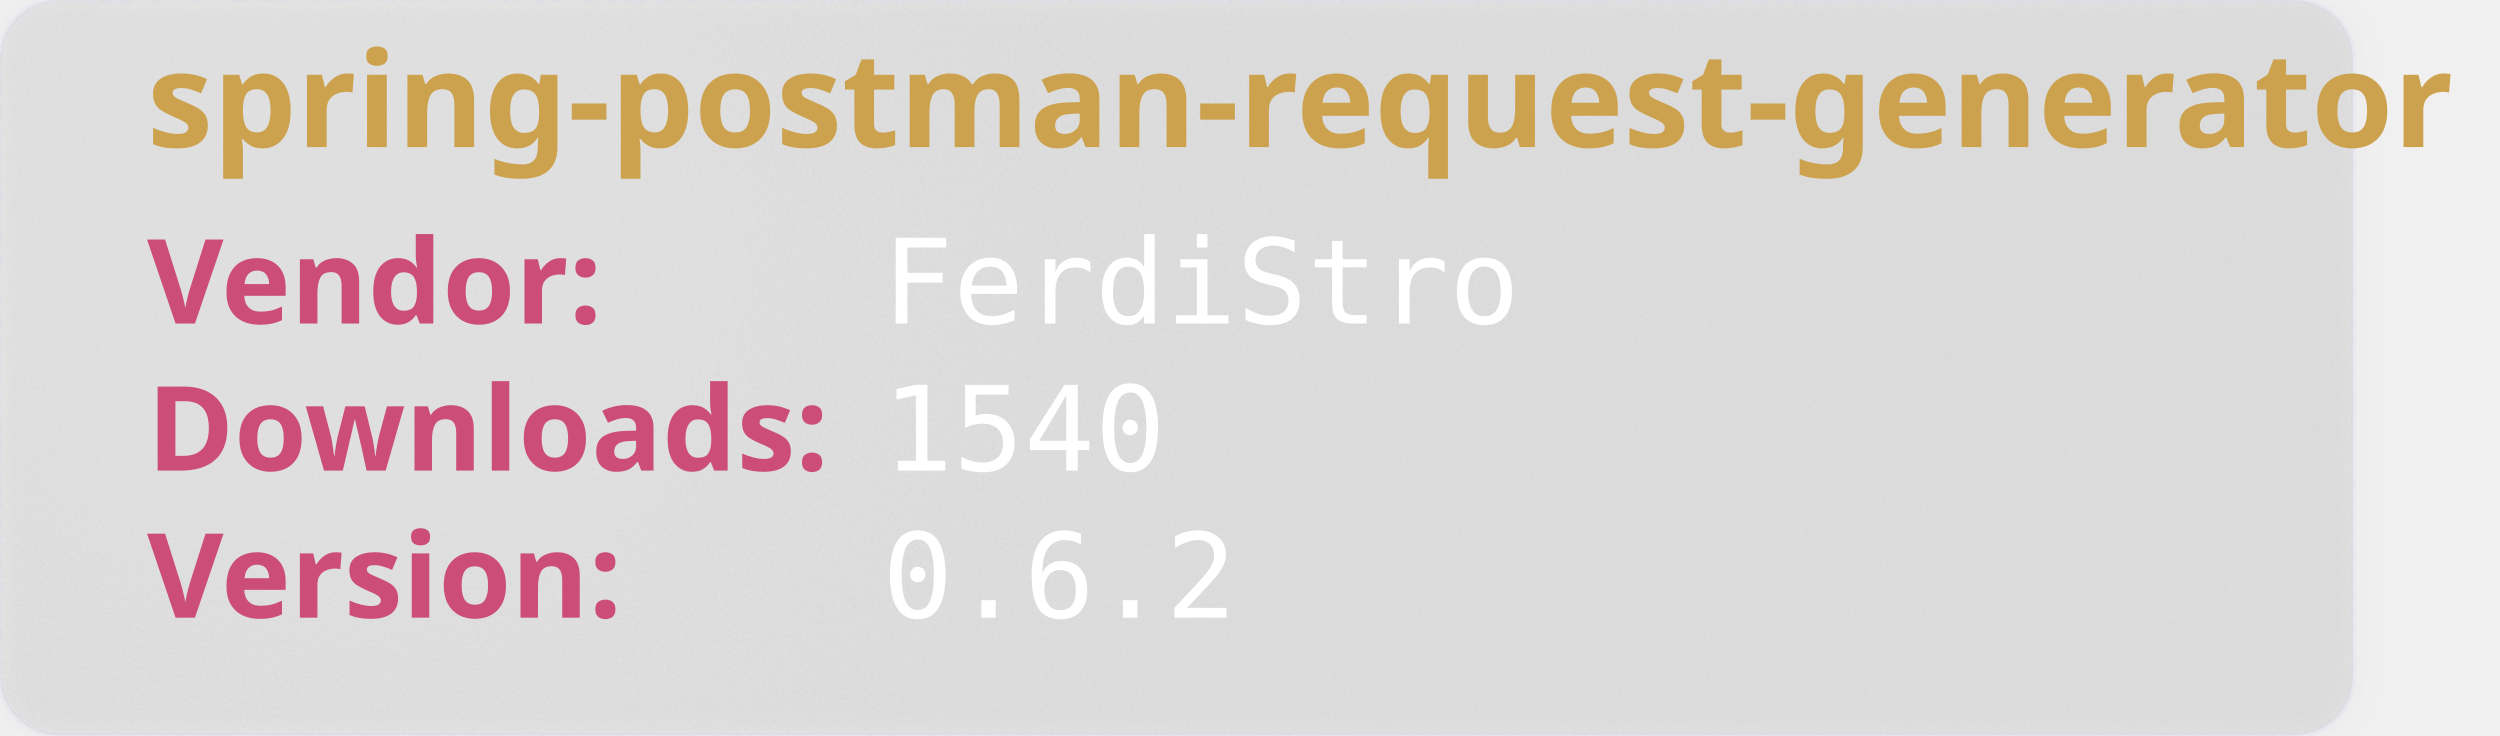
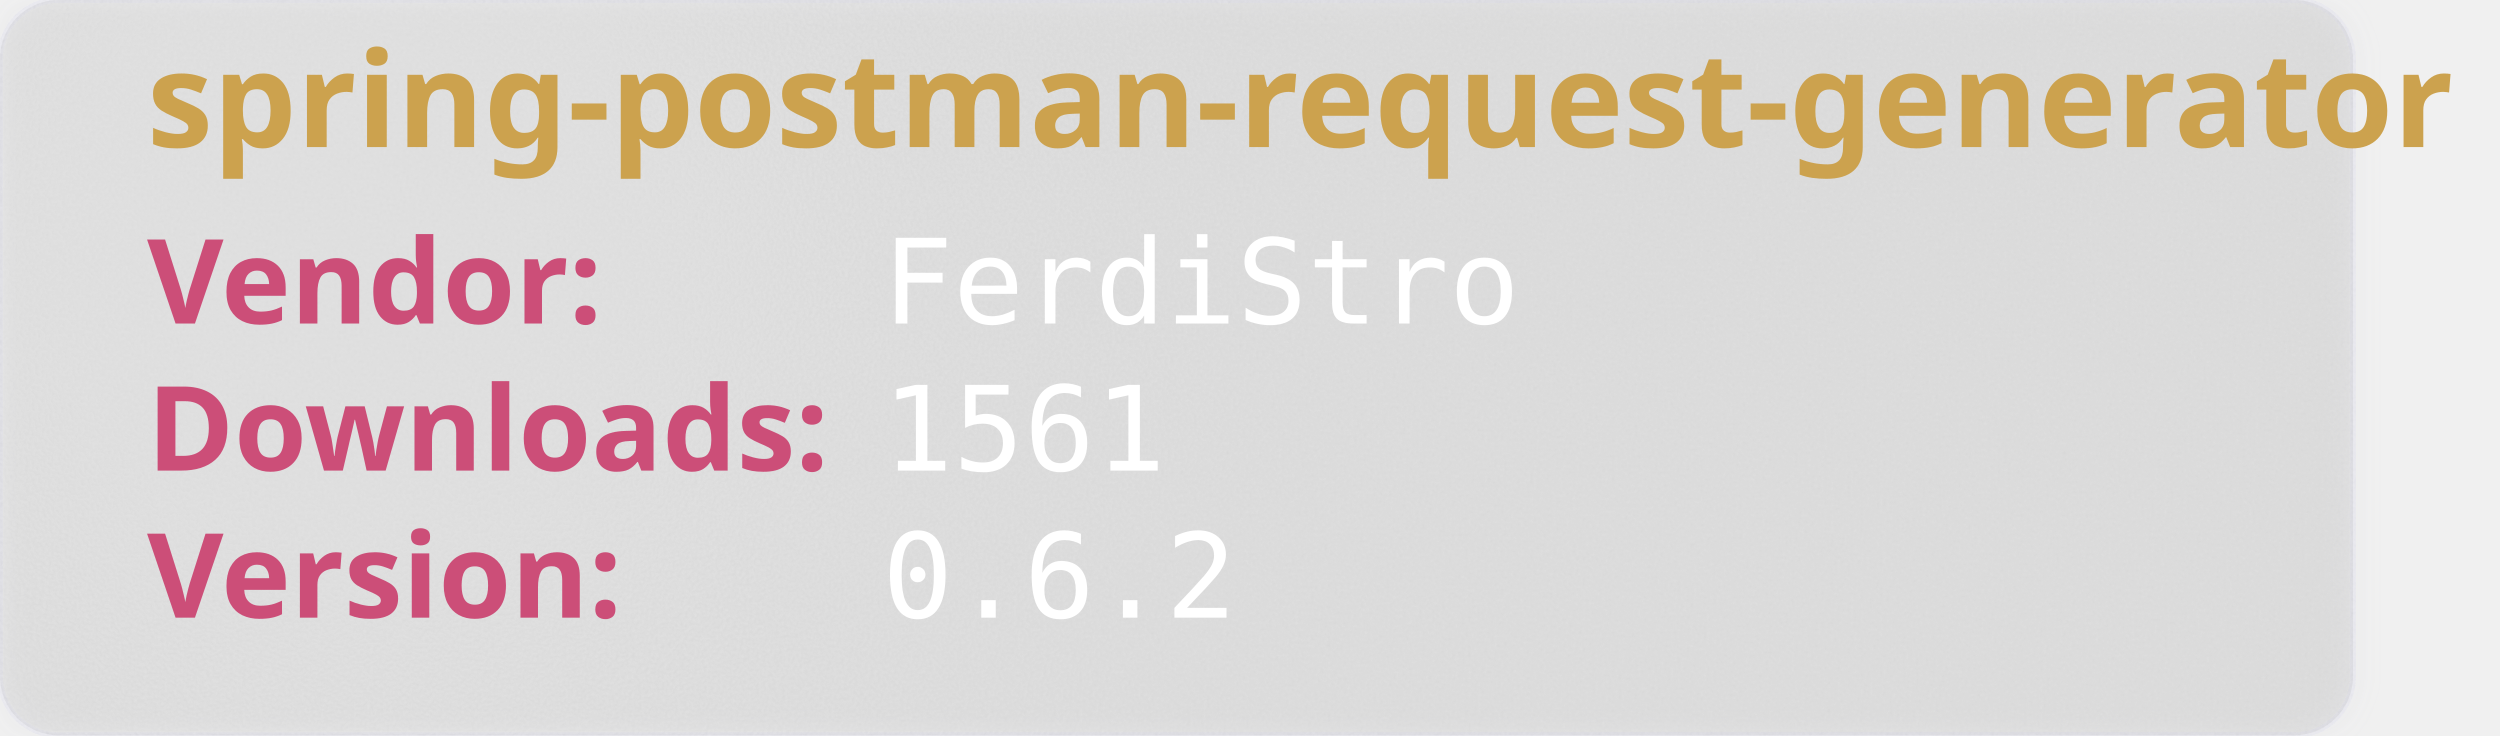
<svg xmlns="http://www.w3.org/2000/svg" width="850" height="250" viewBox="0 0 850 250" aria-hidden="true">
  <style>
        .heavy {
        font-weight: bold;
        font-family: "Orbitron", sans-serif;
        font-size: 2.5rem;
        }
    </style>
  <defs>
    <filter id="glass" x="-10%" y="-10%" width="120%" height="120%">
      <feGaussianBlur in="SourceGraphic" stdDeviation="4" result="blur" />
      <feTurbulence type="fractalNoise" baseFrequency="0.9" numOctaves="1" seed="3" result="noise" />
      <feColorMatrix type="saturate" values="0" in="noise" result="noiseGray" />
      <feComposite in="noiseGray" in2="SourceAlpha" operator="in" result="noiseClipped" />
      <feBlend in="blur" in2="noiseClipped" mode="overlay" result="glassBase" />
      <feSpecularLighting in="noiseClipped" surfaceScale="3" specularConstant="1.2" specularExponent="20" lighting-color="#ffffff" result="lightRaw">
        <fePointLight x="120" y="80" z="200" />
      </feSpecularLighting>
      <feComposite in="lightRaw" in2="SourceAlpha" operator="in" result="light" />
      <feBlend in="glassBase" in2="light" mode="screen" result="glassLit" />
      <feColorMatrix type="matrix" values="1 0 0 0 0                                0 1 0 0 0                                0 0 1 0 0                                0 0 0 0.55 0" in="glassLit" result="glassFinal" />
      <feMerge>
        <feMergeNode in="glassFinal" />
        <feMergeNode in="SourceGraphic" />
      </feMerge>
    </filter>
  </defs>
  <rect width="800" height="250" rx="20" fill="rgb(101,109,107, 0.1)" stroke-width="2" stroke="rgba(221, 221, 245, 0.2)" filter="url(#glass)" />
  <text class="heavy" font-family="monospace" x="50" y="50" fill="#CCA24E" font-size="45" style="test:bold">
        spring-postman-request-generator
    </text>
  <text class="heavy" font-family="monospace" x="50" y="110" fill="#CC4E78" font-size="40">
        Vendor:
    </text>
  <text font-family="monospace" x="300" y="110" fill="#fff" font-size="40">
       FerdiStro
    </text>
  <text class="heavy" font-family="monospace" x="50" y="160" fill="#CC4E78" font-size="40">
        Downloads:
    </text>
  <text font-family="monospace" x="300" y="160" fill="#fff" font-size="40">
-         1540
+         1561
    </text>
  <text class="heavy" font-family="monospace" x="50" y="210" fill="#CC4E78" font-size="40">
        Version:
    </text>
  <text font-family="monospace" x="300" y="210" fill="#fff" font-size="40">
      0.6.2
    </text>
</svg>
